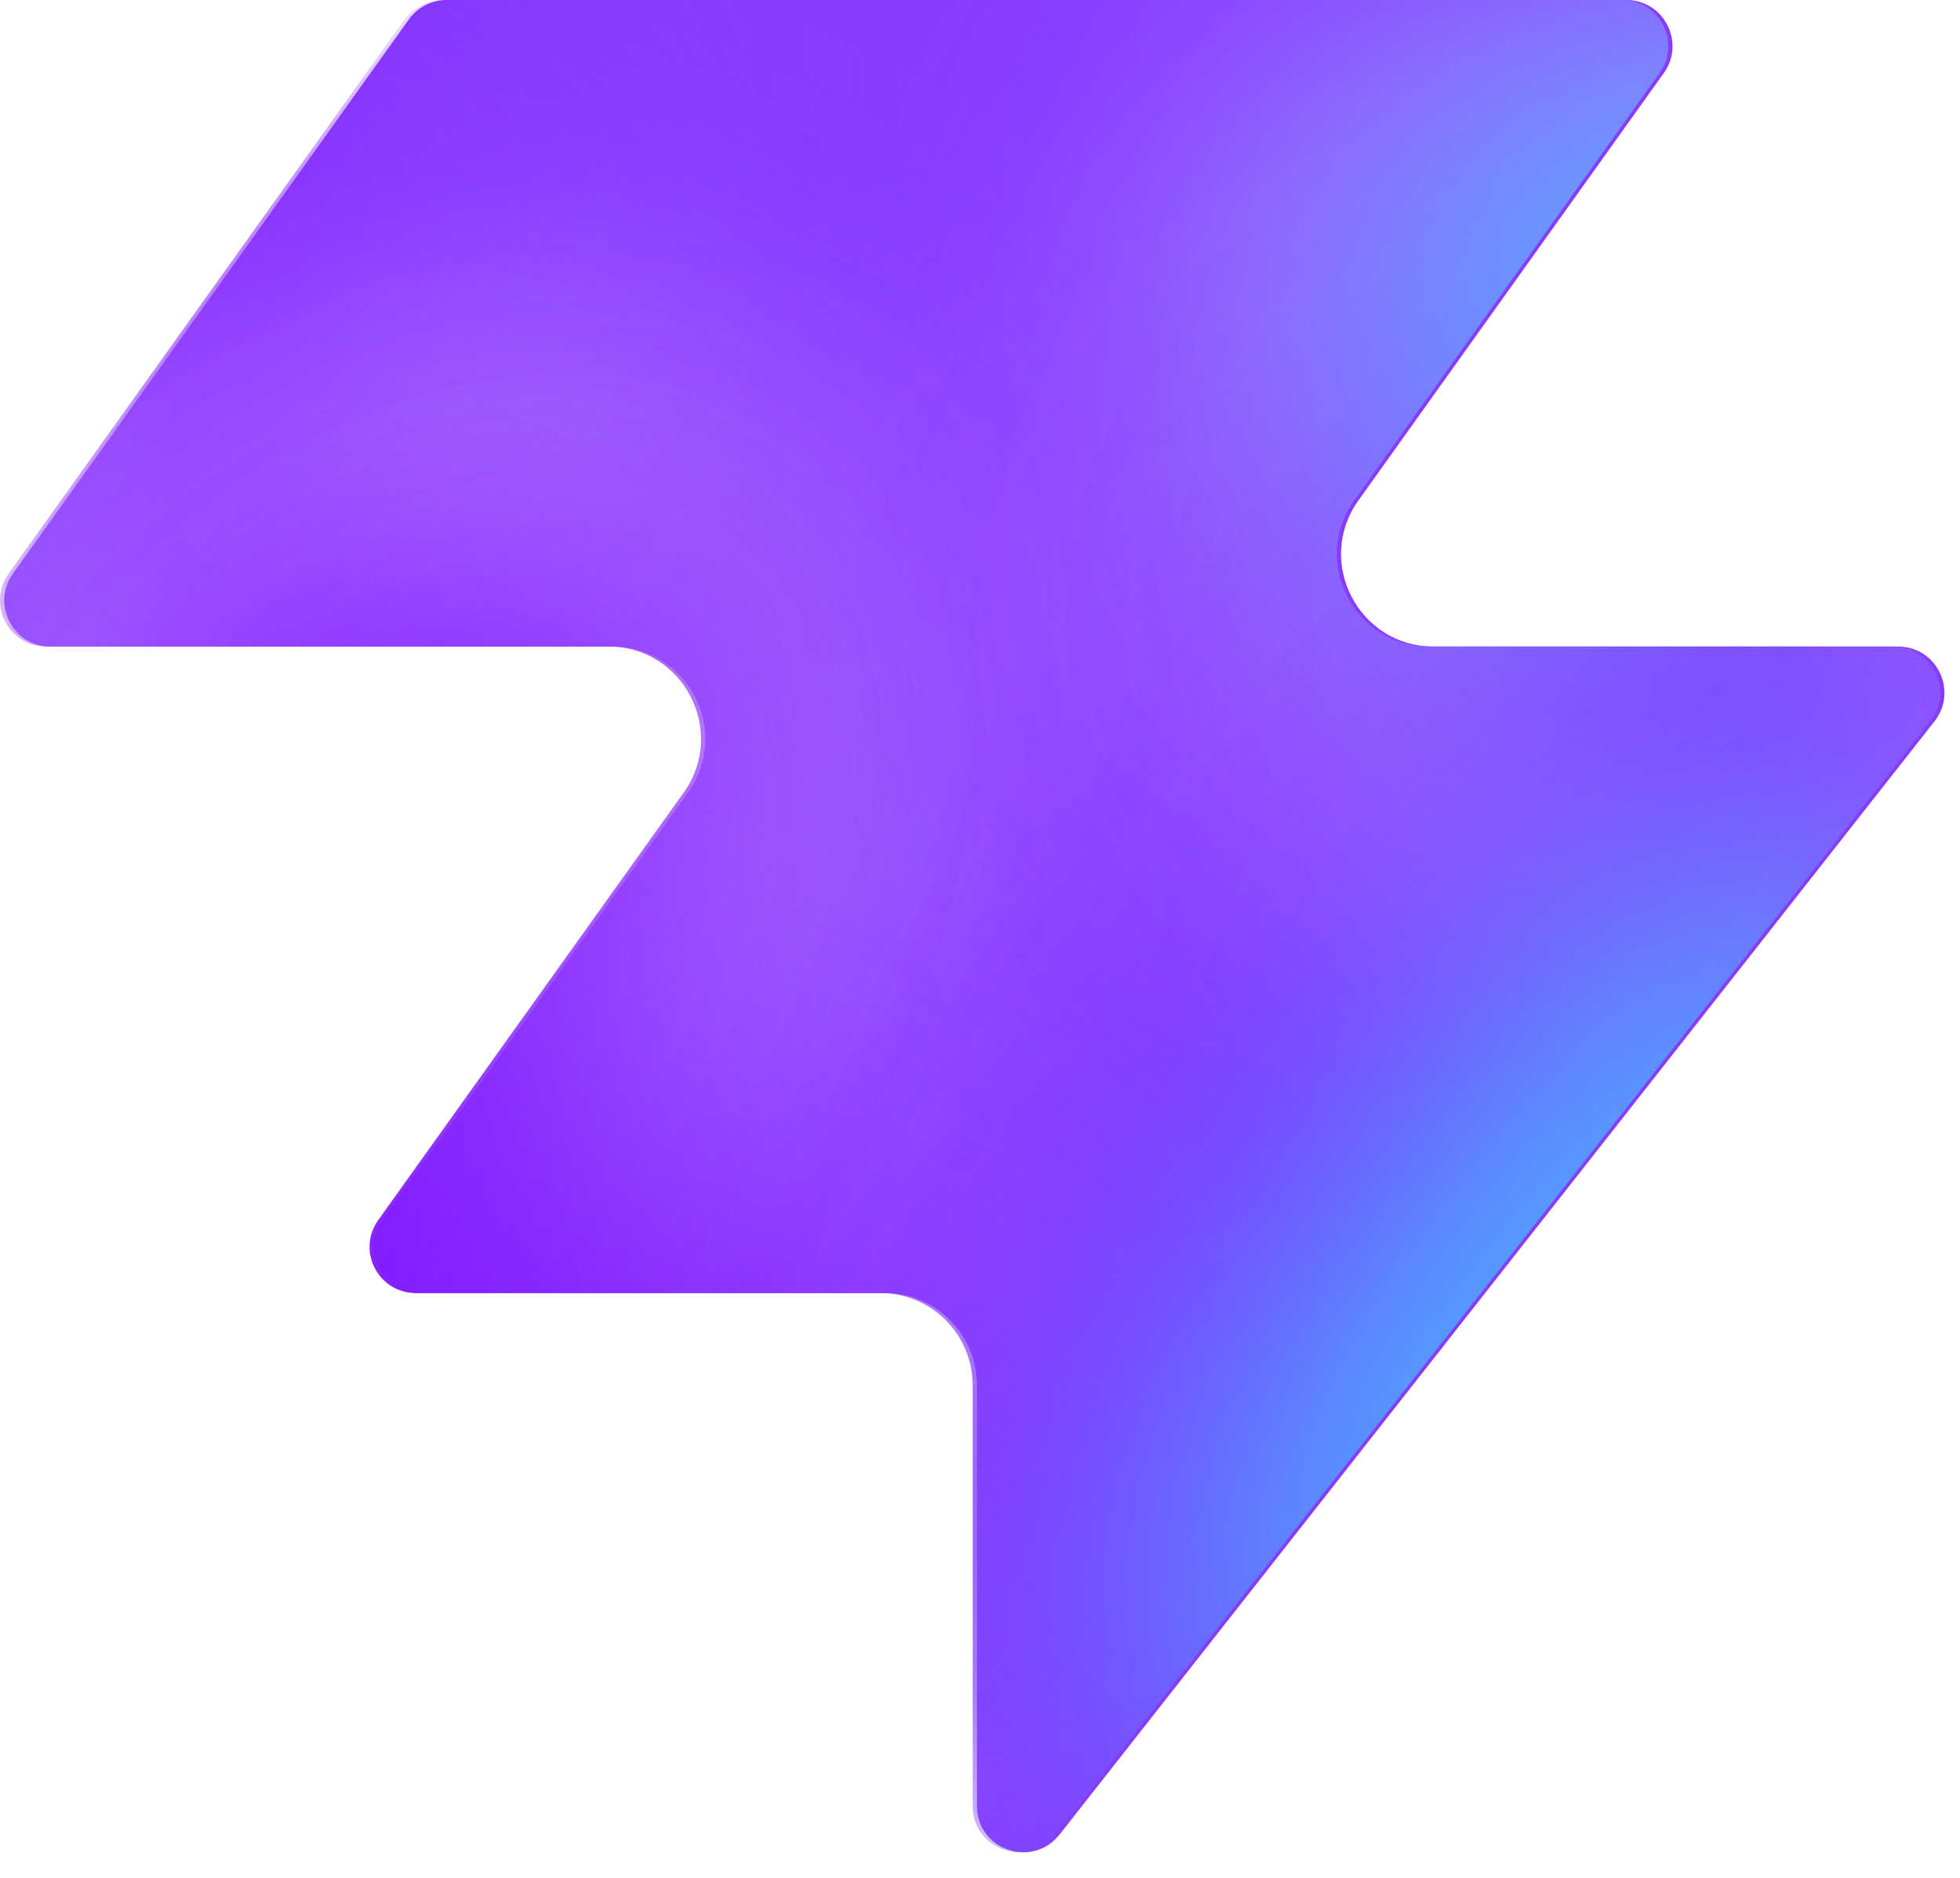
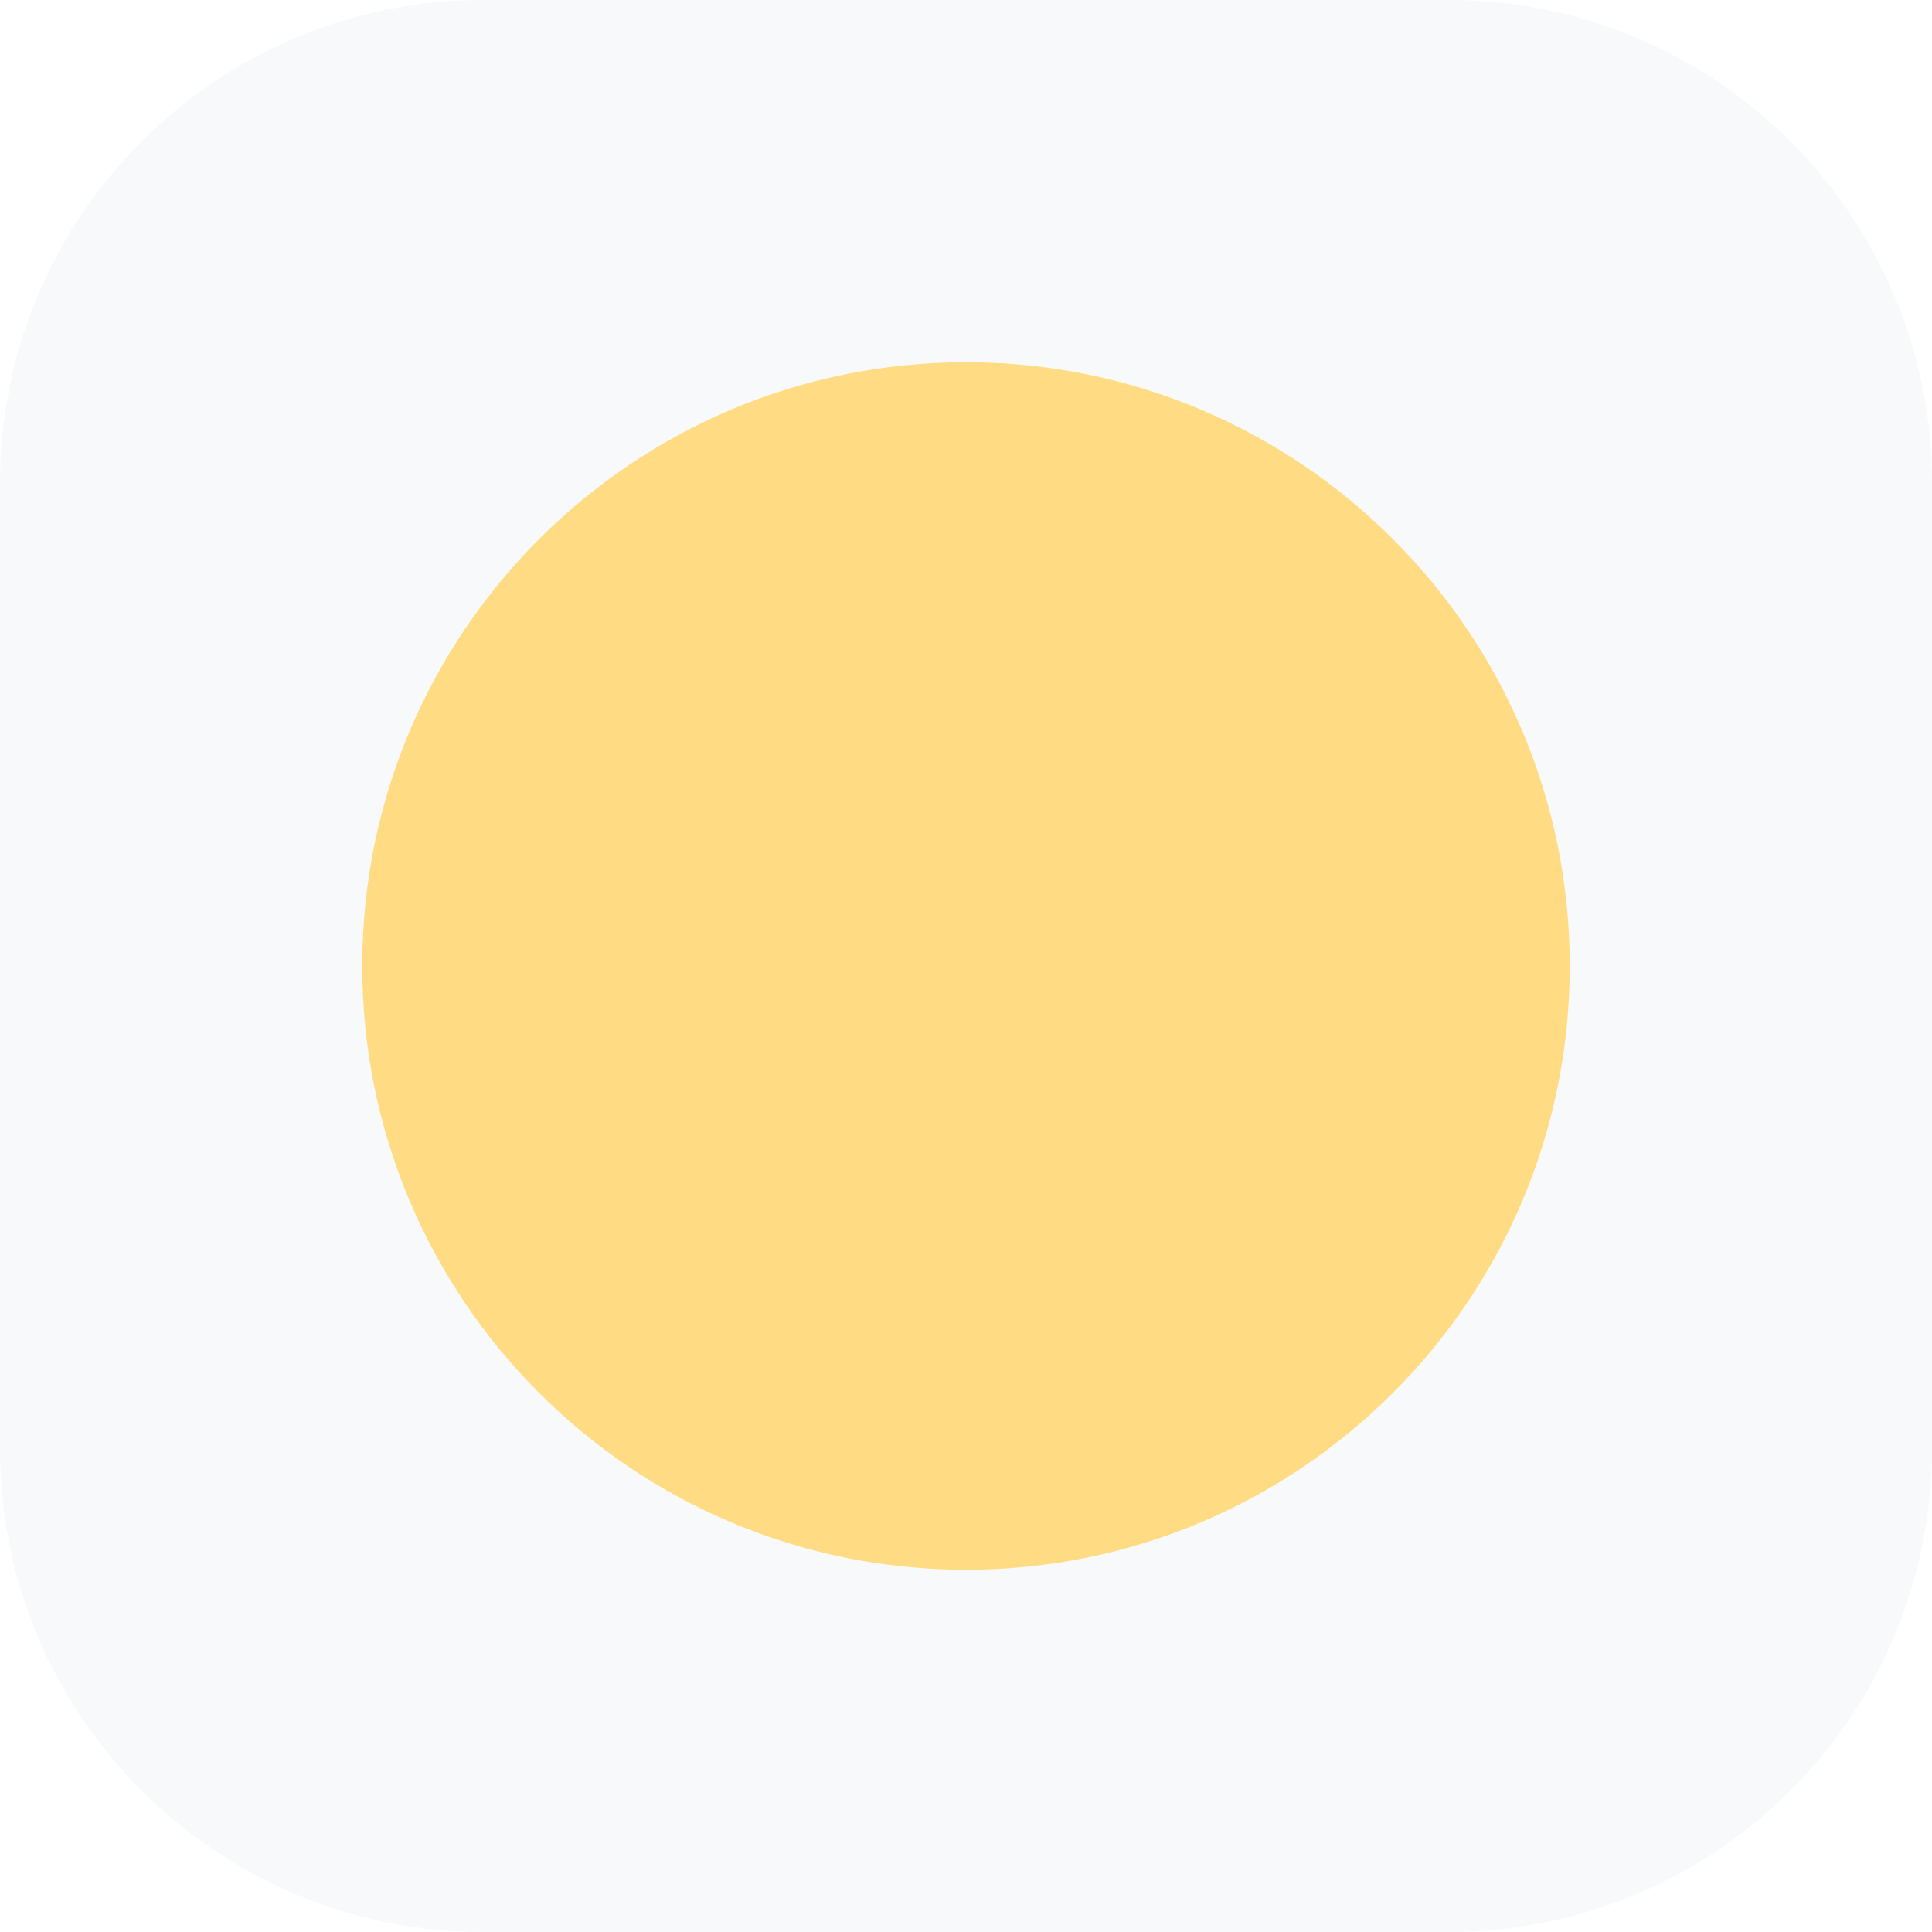
- <svg xmlns="http://www.w3.org/2000/svg" width="48" height="46" fill="none" viewBox="0 0 48 46">
-   <path fill="#863bff" d="M25.946 44.938c-.664.845-2.021.375-2.021-.698V33.937a2.26 2.26 0 0 0-2.262-2.262H10.287c-.92 0-1.456-1.04-.92-1.788l7.48-10.471c1.07-1.497 0-3.578-1.842-3.578H1.237c-.92 0-1.456-1.04-.92-1.788L10.013.474c.214-.297.556-.474.92-.474h28.894c.92 0 1.456 1.04.92 1.788l-7.48 10.471c-1.07 1.498 0 3.579 1.842 3.579h11.377c.943 0 1.473 1.088.89 1.83L25.947 44.94z" style="fill:#863bff;fill:color(display-p3 .525 .23 1);fill-opacity:1" />
-   <mask id="a" width="48" height="46" x="0" y="0" maskUnits="userSpaceOnUse" style="mask-type:alpha">
-     <path fill="#000" d="M25.842 44.938c-.664.844-2.021.375-2.021-.698V33.937a2.26 2.26 0 0 0-2.262-2.262H10.183c-.92 0-1.456-1.04-.92-1.788l7.48-10.471c1.07-1.498 0-3.579-1.842-3.579H1.133c-.92 0-1.456-1.04-.92-1.787L9.91.473c.214-.297.556-.474.92-.474h28.894c.92 0 1.456 1.04.92 1.788l-7.48 10.471c-1.07 1.498 0 3.578 1.842 3.578h11.377c.943 0 1.473 1.088.89 1.832L25.843 44.94z" style="fill:#000;fill-opacity:1" />
-   </mask>
-   <g mask="url(#a)">
-     <g filter="url(#b)">
-       <ellipse cx="5.508" cy="14.704" fill="#ede6ff" rx="5.508" ry="14.704" style="fill:#ede6ff;fill:color(display-p3 .927 .903 1);fill-opacity:1" transform="matrix(.00324 1 1 -.00324 -4.47 31.516)" />
-     </g>
-     <g filter="url(#c)">
-       <ellipse cx="10.399" cy="29.851" fill="#ede6ff" rx="10.399" ry="29.851" style="fill:#ede6ff;fill:color(display-p3 .927 .903 1);fill-opacity:1" transform="matrix(.00324 1 1 -.00324 -39.328 7.883)" />
-     </g>
-     <g filter="url(#d)">
-       <ellipse cx="5.508" cy="30.487" fill="#7e14ff" rx="5.508" ry="30.487" style="fill:#7e14ff;fill:color(display-p3 .492 .077 1);fill-opacity:1" transform="rotate(89.814 -25.913 -14.639)scale(1 -1)" />
-     </g>
-     <g filter="url(#e)">
-       <ellipse cx="5.508" cy="30.599" fill="#7e14ff" rx="5.508" ry="30.599" style="fill:#7e14ff;fill:color(display-p3 .492 .077 1);fill-opacity:1" transform="rotate(89.814 -32.644 -3.334)scale(1 -1)" />
-     </g>
-     <g filter="url(#f)">
-       <ellipse cx="5.508" cy="30.599" fill="#7e14ff" rx="5.508" ry="30.599" style="fill:#7e14ff;fill:color(display-p3 .492 .077 1);fill-opacity:1" transform="matrix(.00324 1 1 -.00324 -34.34 30.47)" />
-     </g>
-     <g filter="url(#g)">
-       <ellipse cx="14.072" cy="22.078" fill="#ede6ff" rx="14.072" ry="22.078" style="fill:#ede6ff;fill:color(display-p3 .927 .903 1);fill-opacity:1" transform="rotate(93.35 24.506 48.493)scale(-1 1)" />
-     </g>
-     <g filter="url(#h)">
-       <ellipse cx="3.47" cy="21.501" fill="#7e14ff" rx="3.47" ry="21.501" style="fill:#7e14ff;fill:color(display-p3 .492 .077 1);fill-opacity:1" transform="rotate(89.009 28.708 47.59)scale(-1 1)" />
-     </g>
-     <g filter="url(#i)">
-       <ellipse cx="3.47" cy="21.501" fill="#7e14ff" rx="3.47" ry="21.501" style="fill:#7e14ff;fill:color(display-p3 .492 .077 1);fill-opacity:1" transform="rotate(89.009 28.708 47.59)scale(-1 1)" />
-     </g>
-     <g filter="url(#j)">
-       <ellipse cx=".387" cy="8.972" fill="#7e14ff" rx="4.407" ry="29.108" style="fill:#7e14ff;fill:color(display-p3 .492 .077 1);fill-opacity:1" transform="rotate(39.51 .387 8.972)" />
-     </g>
-     <g filter="url(#k)">
-       <ellipse cx="47.523" cy="-6.092" fill="#7e14ff" rx="4.407" ry="29.108" style="fill:#7e14ff;fill:color(display-p3 .492 .077 1);fill-opacity:1" transform="rotate(37.892 47.523 -6.092)" />
-     </g>
-     <g filter="url(#l)">
-       <ellipse cx="41.412" cy="6.333" fill="#47bfff" rx="5.971" ry="9.665" style="fill:#47bfff;fill:color(display-p3 .28 .748 1);fill-opacity:1" transform="rotate(37.892 41.412 6.333)" />
-     </g>
-     <g filter="url(#m)">
-       <ellipse cx="-1.879" cy="38.332" fill="#7e14ff" rx="4.407" ry="29.108" style="fill:#7e14ff;fill:color(display-p3 .492 .077 1);fill-opacity:1" transform="rotate(37.892 -1.88 38.332)" />
-     </g>
-     <g filter="url(#n)">
-       <ellipse cx="-1.879" cy="38.332" fill="#7e14ff" rx="4.407" ry="29.108" style="fill:#7e14ff;fill:color(display-p3 .492 .077 1);fill-opacity:1" transform="rotate(37.892 -1.88 38.332)" />
-     </g>
-     <g filter="url(#o)">
-       <ellipse cx="35.651" cy="29.907" fill="#7e14ff" rx="4.407" ry="29.108" style="fill:#7e14ff;fill:color(display-p3 .492 .077 1);fill-opacity:1" transform="rotate(37.892 35.651 29.907)" />
-     </g>
-     <g filter="url(#p)">
-       <ellipse cx="38.418" cy="32.4" fill="#47bfff" rx="5.971" ry="15.297" style="fill:#47bfff;fill:color(display-p3 .28 .748 1);fill-opacity:1" transform="rotate(37.892 38.418 32.4)" />
-     </g>
-   </g>
-   <defs>
-     <filter id="b" width="60.045" height="41.654" x="-19.77" y="16.149" color-interpolation-filters="sRGB" filterUnits="userSpaceOnUse">
-       <feFlood flood-opacity="0" result="BackgroundImageFix" />
-       <feBlend in="SourceGraphic" in2="BackgroundImageFix" result="shape" />
-       <feGaussianBlur result="effect1_foregroundBlur_2002_17158" stdDeviation="7.659" />
-     </filter>
-     <filter id="c" width="90.34" height="51.437" x="-54.613" y="-7.533" color-interpolation-filters="sRGB" filterUnits="userSpaceOnUse">
-       <feFlood flood-opacity="0" result="BackgroundImageFix" />
-       <feBlend in="SourceGraphic" in2="BackgroundImageFix" result="shape" />
-       <feGaussianBlur result="effect1_foregroundBlur_2002_17158" stdDeviation="7.659" />
-     </filter>
-     <filter id="d" width="79.355" height="29.4" x="-49.64" y="2.03" color-interpolation-filters="sRGB" filterUnits="userSpaceOnUse">
-       <feFlood flood-opacity="0" result="BackgroundImageFix" />
-       <feBlend in="SourceGraphic" in2="BackgroundImageFix" result="shape" />
-       <feGaussianBlur result="effect1_foregroundBlur_2002_17158" stdDeviation="4.596" />
-     </filter>
-     <filter id="e" width="79.579" height="29.4" x="-45.045" y="20.029" color-interpolation-filters="sRGB" filterUnits="userSpaceOnUse">
-       <feFlood flood-opacity="0" result="BackgroundImageFix" />
-       <feBlend in="SourceGraphic" in2="BackgroundImageFix" result="shape" />
-       <feGaussianBlur result="effect1_foregroundBlur_2002_17158" stdDeviation="4.596" />
-     </filter>
-     <filter id="f" width="79.579" height="29.4" x="-43.513" y="21.178" color-interpolation-filters="sRGB" filterUnits="userSpaceOnUse">
-       <feFlood flood-opacity="0" result="BackgroundImageFix" />
-       <feBlend in="SourceGraphic" in2="BackgroundImageFix" result="shape" />
-       <feGaussianBlur result="effect1_foregroundBlur_2002_17158" stdDeviation="4.596" />
-     </filter>
-     <filter id="g" width="74.749" height="58.852" x="15.756" y="-17.901" color-interpolation-filters="sRGB" filterUnits="userSpaceOnUse">
-       <feFlood flood-opacity="0" result="BackgroundImageFix" />
-       <feBlend in="SourceGraphic" in2="BackgroundImageFix" result="shape" />
-       <feGaussianBlur result="effect1_foregroundBlur_2002_17158" stdDeviation="7.659" />
-     </filter>
-     <filter id="h" width="61.377" height="25.362" x="23.548" y="2.284" color-interpolation-filters="sRGB" filterUnits="userSpaceOnUse">
-       <feFlood flood-opacity="0" result="BackgroundImageFix" />
-       <feBlend in="SourceGraphic" in2="BackgroundImageFix" result="shape" />
-       <feGaussianBlur result="effect1_foregroundBlur_2002_17158" stdDeviation="4.596" />
-     </filter>
-     <filter id="i" width="61.377" height="25.362" x="23.548" y="2.284" color-interpolation-filters="sRGB" filterUnits="userSpaceOnUse">
-       <feFlood flood-opacity="0" result="BackgroundImageFix" />
-       <feBlend in="SourceGraphic" in2="BackgroundImageFix" result="shape" />
-       <feGaussianBlur result="effect1_foregroundBlur_2002_17158" stdDeviation="4.596" />
-     </filter>
-     <filter id="j" width="56.045" height="63.649" x="-27.636" y="-22.853" color-interpolation-filters="sRGB" filterUnits="userSpaceOnUse">
-       <feFlood flood-opacity="0" result="BackgroundImageFix" />
-       <feBlend in="SourceGraphic" in2="BackgroundImageFix" result="shape" />
-       <feGaussianBlur result="effect1_foregroundBlur_2002_17158" stdDeviation="4.596" />
-     </filter>
-     <filter id="k" width="54.814" height="64.646" x="20.116" y="-38.415" color-interpolation-filters="sRGB" filterUnits="userSpaceOnUse">
-       <feFlood flood-opacity="0" result="BackgroundImageFix" />
-       <feBlend in="SourceGraphic" in2="BackgroundImageFix" result="shape" />
-       <feGaussianBlur result="effect1_foregroundBlur_2002_17158" stdDeviation="4.596" />
-     </filter>
-     <filter id="l" width="33.541" height="35.313" x="24.641" y="-11.323" color-interpolation-filters="sRGB" filterUnits="userSpaceOnUse">
-       <feFlood flood-opacity="0" result="BackgroundImageFix" />
-       <feBlend in="SourceGraphic" in2="BackgroundImageFix" result="shape" />
-       <feGaussianBlur result="effect1_foregroundBlur_2002_17158" stdDeviation="4.596" />
-     </filter>
-     <filter id="m" width="54.814" height="64.646" x="-29.286" y="6.009" color-interpolation-filters="sRGB" filterUnits="userSpaceOnUse">
-       <feFlood flood-opacity="0" result="BackgroundImageFix" />
-       <feBlend in="SourceGraphic" in2="BackgroundImageFix" result="shape" />
-       <feGaussianBlur result="effect1_foregroundBlur_2002_17158" stdDeviation="4.596" />
-     </filter>
-     <filter id="n" width="54.814" height="64.646" x="-29.286" y="6.009" color-interpolation-filters="sRGB" filterUnits="userSpaceOnUse">
-       <feFlood flood-opacity="0" result="BackgroundImageFix" />
-       <feBlend in="SourceGraphic" in2="BackgroundImageFix" result="shape" />
-       <feGaussianBlur result="effect1_foregroundBlur_2002_17158" stdDeviation="4.596" />
-     </filter>
-     <filter id="o" width="54.814" height="64.646" x="8.244" y="-2.416" color-interpolation-filters="sRGB" filterUnits="userSpaceOnUse">
-       <feFlood flood-opacity="0" result="BackgroundImageFix" />
-       <feBlend in="SourceGraphic" in2="BackgroundImageFix" result="shape" />
-       <feGaussianBlur result="effect1_foregroundBlur_2002_17158" stdDeviation="4.596" />
-     </filter>
-     <filter id="p" width="39.409" height="43.623" x="18.713" y="10.588" color-interpolation-filters="sRGB" filterUnits="userSpaceOnUse">
-       <feFlood flood-opacity="0" result="BackgroundImageFix" />
-       <feBlend in="SourceGraphic" in2="BackgroundImageFix" result="shape" />
-       <feGaussianBlur result="effect1_foregroundBlur_2002_17158" stdDeviation="4.596" />
-     </filter>
-   </defs>
+ <svg xmlns="http://www.w3.org/2000/svg" viewBox="0 0 64 64">
+   <rect width="64" height="64" rx="16" fill="#f8f9fb" />
+   <circle cx="32" cy="32" r="20" fill="#ffdc83" />
</svg>
